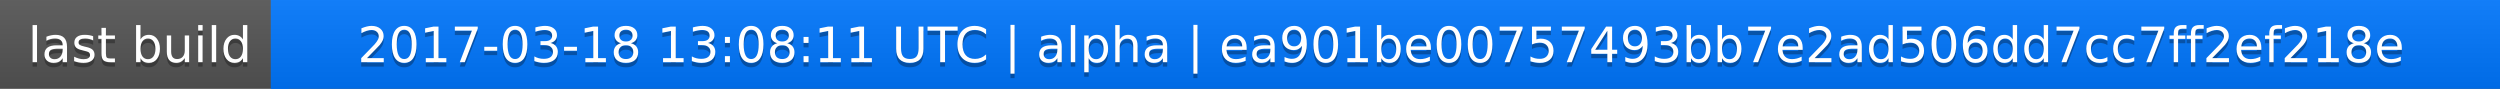
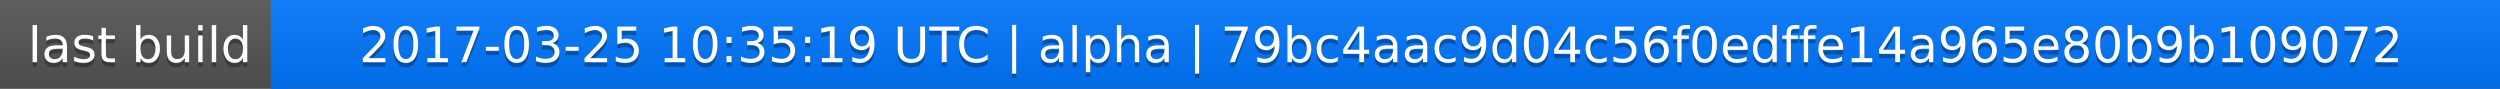
<svg xmlns="http://www.w3.org/2000/svg" width="563" height="20">
  <linearGradient id="a" x2="0" y2="100%">
    <stop offset="0" stop-color="#bbb" stop-opacity=".1" />
    <stop offset="1" stop-opacity=".1" />
  </linearGradient>
  <rect rx="0" width="563" height="20" fill="#555" />
  <rect rx="0" x="61" width="502" height="20" fill="#07f" />
  <path fill="#07f" d="M61 0h4v20h-4z" />
  <rect rx="0" width="563" height="20" fill="url(#a)" />
  <g fill="#fff" text-anchor="middle" font-family="DejaVu Sans,Verdana,Geneva,sans-serif" font-size="11">
    <text x="31.5" y="15" fill="#010101" fill-opacity=".3">last build</text>
    <text x="31.5" y="14">last build</text>
-     <text x="311" y="15" fill="#010101" fill-opacity=".3">2017-03-18 13:08:11 UTC | alpha | ea901be00757493bb7e2ad506dd7cc7ff2ef218e</text>
-     <text x="311" y="14">2017-03-18 13:08:11 UTC | alpha | ea901be00757493bb7e2ad506dd7cc7ff2ef218e</text>
+     <text x="311" y="15" fill="#010101" fill-opacity=".3">2017-03-25 10:35:19 UTC | alpha | 79bc4aac9d04c56f0edffe14a965e80b9b109072</text>
+     <text x="311" y="14">2017-03-25 10:35:19 UTC | alpha | 79bc4aac9d04c56f0edffe14a965e80b9b109072</text>
  </g>
</svg>
